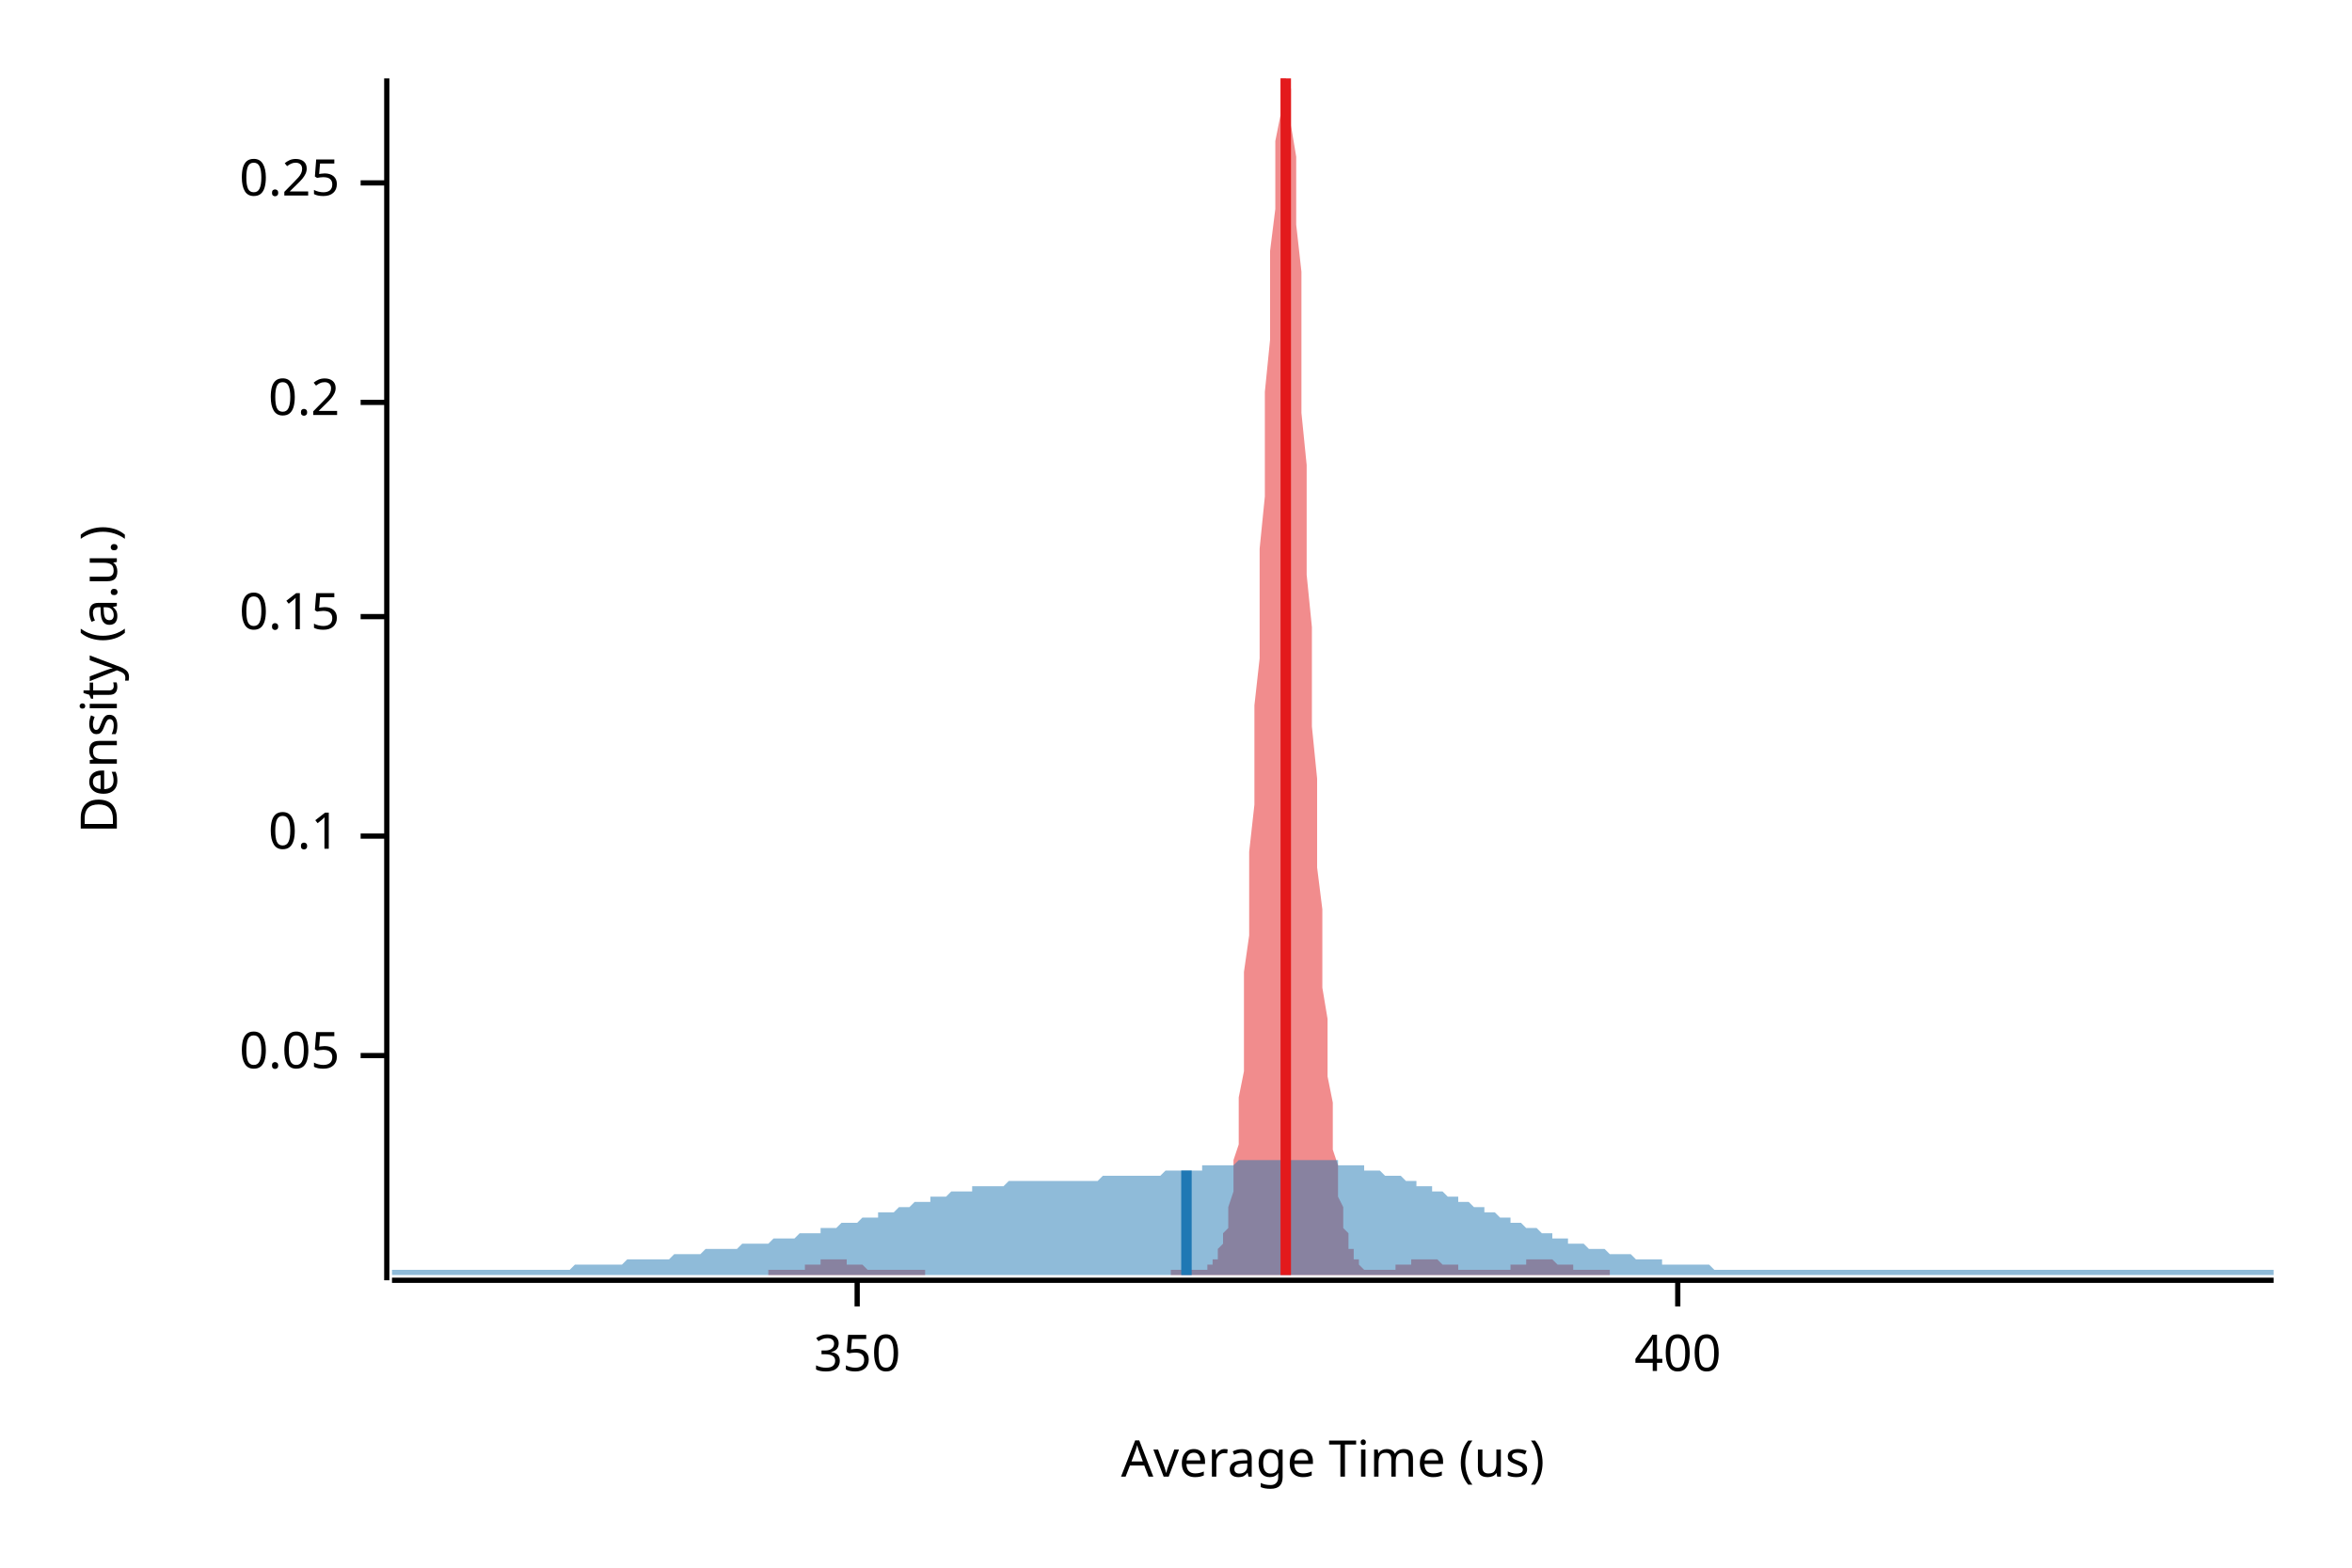
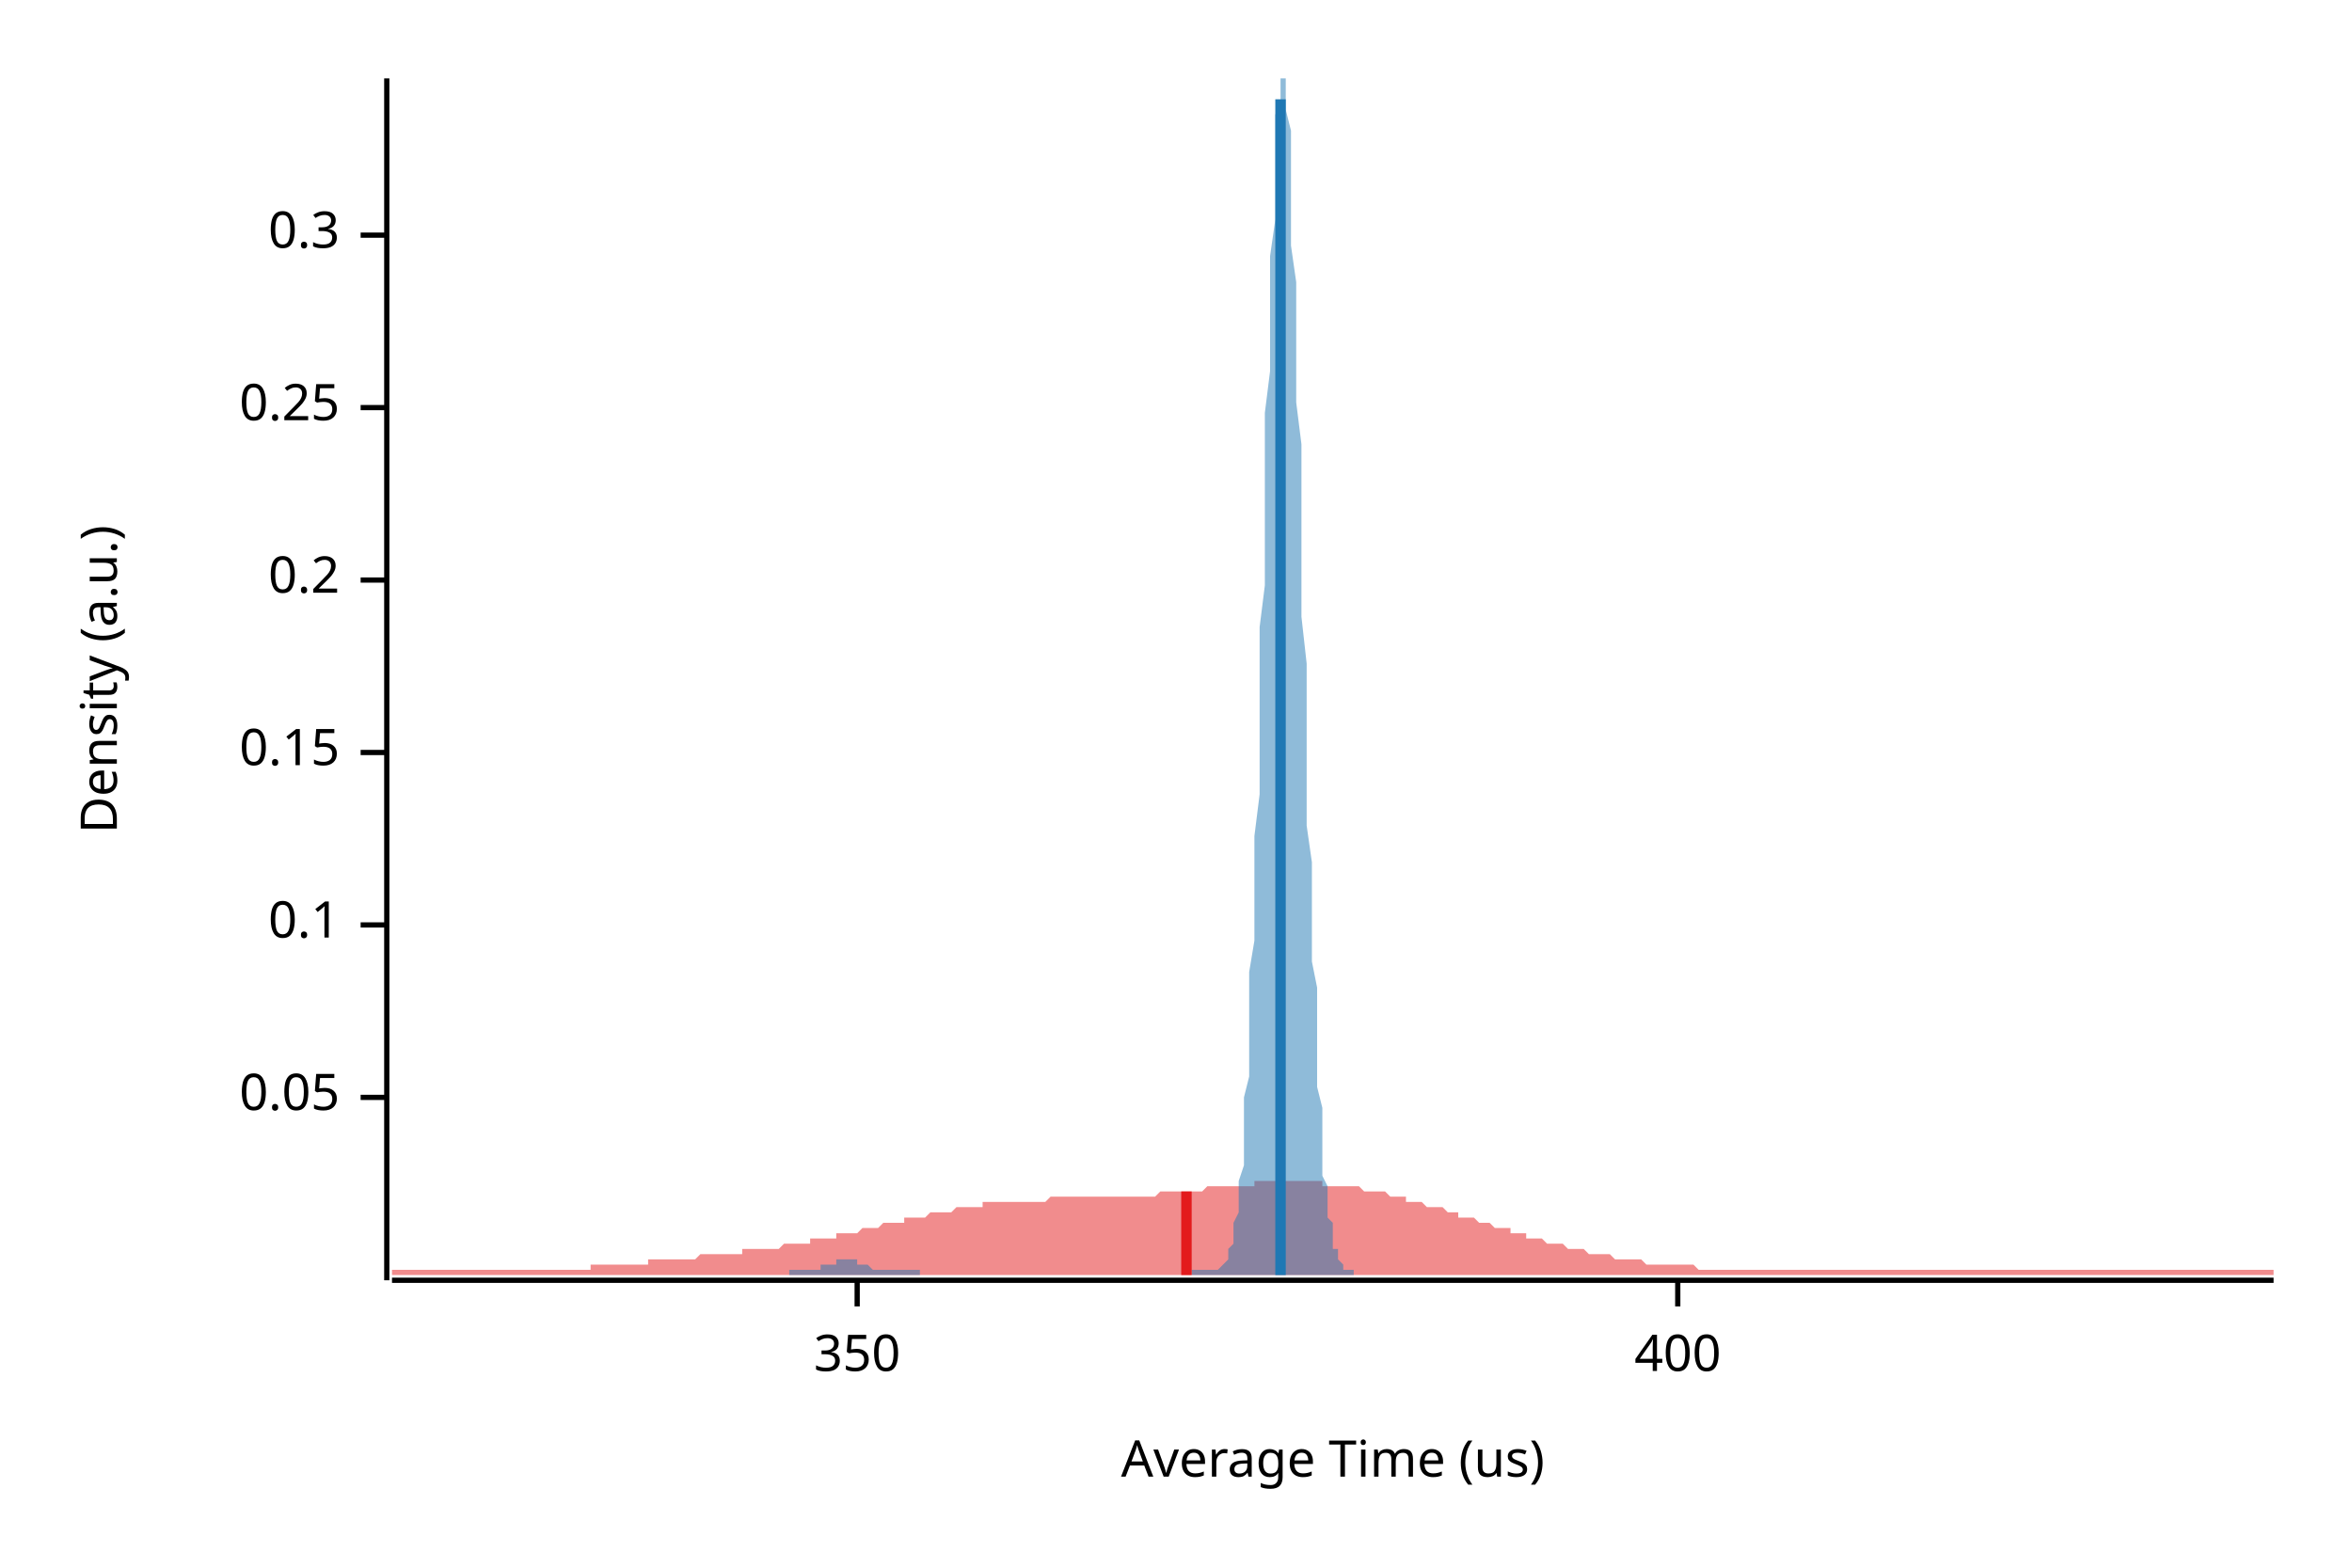
<svg xmlns="http://www.w3.org/2000/svg" width="450" height="300" viewBox="0 0 450 300">
  <text x="15" y="130" dy="0.76em" text-anchor="middle" font-family="sans-serif" font-size="9.677" opacity="1" fill="#000000" transform="rotate(270, 15, 130)">
Density (a.u.)
</text>
  <text x="255" y="285" dy="-0.5ex" text-anchor="middle" font-family="sans-serif" font-size="9.677" opacity="1" fill="#000000">
Average Time (us)
</text>
  <polyline fill="none" opacity="1" stroke="#000000" stroke-width="1" points="74,15 74,245 " />
-   <text x="65" y="202" dy="0.5ex" text-anchor="end" font-family="sans-serif" font-size="9.677" opacity="1" fill="#000000">
+   <text x="65" y="210" dy="0.5ex" text-anchor="end" font-family="sans-serif" font-size="9.677" opacity="1" fill="#000000">
0.05
</text>
-   <polyline fill="none" opacity="1" stroke="#000000" stroke-width="1" points="69,202 74,202 " />
-   <text x="65" y="160" dy="0.5ex" text-anchor="end" font-family="sans-serif" font-size="9.677" opacity="1" fill="#000000">
+   <polyline fill="none" opacity="1" stroke="#000000" stroke-width="1" points="69,210 74,210 " />
+   <text x="65" y="177" dy="0.5ex" text-anchor="end" font-family="sans-serif" font-size="9.677" opacity="1" fill="#000000">
0.1
</text>
-   <polyline fill="none" opacity="1" stroke="#000000" stroke-width="1" points="69,160 74,160 " />
-   <text x="65" y="118" dy="0.5ex" text-anchor="end" font-family="sans-serif" font-size="9.677" opacity="1" fill="#000000">
+   <polyline fill="none" opacity="1" stroke="#000000" stroke-width="1" points="69,177 74,177 " />
+   <text x="65" y="144" dy="0.5ex" text-anchor="end" font-family="sans-serif" font-size="9.677" opacity="1" fill="#000000">
0.15
</text>
-   <polyline fill="none" opacity="1" stroke="#000000" stroke-width="1" points="69,118 74,118 " />
-   <text x="65" y="77" dy="0.5ex" text-anchor="end" font-family="sans-serif" font-size="9.677" opacity="1" fill="#000000">
+   <polyline fill="none" opacity="1" stroke="#000000" stroke-width="1" points="69,144 74,144 " />
+   <text x="65" y="111" dy="0.5ex" text-anchor="end" font-family="sans-serif" font-size="9.677" opacity="1" fill="#000000">
0.2
</text>
-   <polyline fill="none" opacity="1" stroke="#000000" stroke-width="1" points="69,77 74,77 " />
-   <text x="65" y="35" dy="0.5ex" text-anchor="end" font-family="sans-serif" font-size="9.677" opacity="1" fill="#000000">
+   <polyline fill="none" opacity="1" stroke="#000000" stroke-width="1" points="69,111 74,111 " />
+   <text x="65" y="78" dy="0.5ex" text-anchor="end" font-family="sans-serif" font-size="9.677" opacity="1" fill="#000000">
0.25
</text>
-   <polyline fill="none" opacity="1" stroke="#000000" stroke-width="1" points="69,35 74,35 " />
+   <polyline fill="none" opacity="1" stroke="#000000" stroke-width="1" points="69,78 74,78 " />
+   <text x="65" y="45" dy="0.5ex" text-anchor="end" font-family="sans-serif" font-size="9.677" opacity="1" fill="#000000">
+ 0.3
+ </text>
+   <polyline fill="none" opacity="1" stroke="#000000" stroke-width="1" points="69,45 74,45 " />
  <polyline fill="none" opacity="1" stroke="#000000" stroke-width="1" points="75,245 435,245 " />
  <text x="164" y="255" dy="0.76em" text-anchor="middle" font-family="sans-serif" font-size="9.677" opacity="1" fill="#000000">
350
</text>
  <polyline fill="none" opacity="1" stroke="#000000" stroke-width="1" points="164,245 164,250 " />
  <text x="321" y="255" dy="0.76em" text-anchor="middle" font-family="sans-serif" font-size="9.677" opacity="1" fill="#000000">
400
</text>
  <polyline fill="none" opacity="1" stroke="#000000" stroke-width="1" points="321,245 321,250 " />
-   <polygon opacity="0.5" fill="#E31A1C" points="147,243 147,243 147,243 148,243 148,243 148,243 149,243 149,243 149,243 150,243 150,243 150,243 151,243 151,243 151,243 151,243 152,243 152,243 152,243 153,243 153,243 153,243 154,243 154,242 154,242 155,242 155,242 155,242 156,242 156,242 156,242 157,242 157,242 157,241 158,241 158,241 158,241 159,241 159,241 159,241 160,241 160,241 160,241 161,241 161,241 161,241 162,241 162,241 162,241 162,242 163,242 163,242 163,242 164,242 164,242 164,242 165,242 165,242 165,242 166,243 166,243 166,243 167,243 167,243 167,243 168,243 168,243 168,243 169,243 169,243 169,243 170,243 170,243 170,243 171,243 171,243 171,243 172,243 172,243 172,243 173,243 173,243 173,243 173,243 174,243 174,243 174,243 175,243 175,243 175,243 176,243 176,243 176,243 177,243 177,244 177,244 178,244 178,244 178,244 179,244 179,244 179,244 180,244 180,244 180,244 181,244 181,244 181,244 182,244 182,244 182,244 183,244 183,244 183,244 184,244 184,244 184,244 184,244 185,244 185,244 185,244 186,244 186,244 186,244 187,244 187,244 187,244 188,244 188,244 188,244 189,244 189,244 189,244 190,244 190,244 190,244 191,244 191,244 191,244 192,244 192,244 192,244 193,244 193,244 193,244 194,244 194,244 194,244 194,244 195,244 195,244 195,244 196,244 196,244 196,244 197,244 197,244 197,244 198,244 198,244 198,244 199,244 199,244 199,244 200,244 200,244 200,244 201,244 201,244 201,244 202,244 202,244 202,244 203,244 203,244 203,244 204,244 204,244 204,244 205,244 205,244 205,244 205,244 206,244 206,244 206,244 207,244 207,244 207,244 208,244 208,244 208,244 209,244 209,244 209,244 210,244 210,244 210,244 211,244 211,244 211,244 212,244 212,244 212,244 213,244 213,244 213,244 214,244 214,244 214,244 215,244 215,244 215,244 216,244 216,244 216,244 216,244 217,244 217,244 217,244 218,244 218,244 218,244 219,244 219,244 219,244 220,244 220,244 220,244 221,244 221,244 221,244 222,244 222,244 222,244 223,244 223,244 223,244 224,244 224,243 224,243 225,243 225,243 225,243 226,243 226,243 226,243 227,243 227,243 227,243 227,243 228,243 228,243 228,243 229,243 229,243 229,243 230,243 230,243 230,243 231,243 231,243 231,242 232,242 232,242 232,241 233,241 233,240 233,239 234,238 234,237 234,236 235,235 235,233 235,231 236,228 236,225 236,222 237,219 237,214 237,210 238,205 238,199 238,193 238,186 239,179 239,171 239,163 240,154 240,145 240,135 241,126 241,115 241,105 242,95 242,85 242,75 243,65 243,56 243,48 244,40 244,33 244,27 245,22 245,18 245,15 246,15 246,15 246,15 247,17 247,20 247,24 248,30 248,36 248,43 249,52 249,60 249,70 249,79 250,89 250,99 250,110 251,120 251,130 251,139 252,149 252,158 252,166 253,174 253,182 253,189 254,195 254,201 254,206 255,211 255,216 255,220 256,223 256,226 256,229 257,231 257,233 257,235 258,236 258,238 258,239 259,239 259,240 259,241 260,241 260,242 260,242 260,242 261,243 261,243 261,243 262,243 262,243 262,243 263,243 263,243 263,243 264,243 264,243 264,243 265,243 265,243 265,243 266,243 266,243 266,243 267,243 267,243 267,242 268,242 268,242 268,242 269,242 269,242 269,242 270,242 270,242 270,242 270,241 271,241 271,241 271,241 272,241 272,241 272,241 273,241 273,241 273,241 274,241 274,241 274,241 275,241 275,241 275,241 276,242 276,242 276,242 277,242 277,242 277,242 278,242 278,242 278,242 279,242 279,243 279,243 280,243 280,243 280,243 281,243 281,243 281,243 281,243 282,243 282,243 282,243 283,243 283,243 283,243 284,243 284,243 284,243 285,243 285,243 285,243 286,243 286,243 286,243 287,243 287,243 287,243 288,243 288,243 288,243 289,243 289,243 289,242 290,242 290,242 290,242 291,242 291,242 291,242 292,242 292,242 292,242 292,241 293,241 293,241 293,241 294,241 294,241 294,241 295,241 295,241 295,241 296,241 296,241 296,241 297,241 297,241 297,241 298,242 298,242 298,242 299,242 299,242 299,242 300,242 300,242 300,242 301,242 301,243 301,243 302,243 302,243 302,243 303,243 303,243 303,243 303,243 304,243 304,243 304,243 305,243 305,243 305,243 306,243 306,243 306,243 307,243 307,243 307,243 308,243 308,243 308,244 147,244 " />
-   <polygon opacity="0.5" fill="#1F78B4" points="75,243 75,243 76,243 77,243 77,243 78,243 79,243 80,243 80,243 81,243 82,243 82,243 83,243 84,243 85,243 85,243 86,243 87,243 87,243 88,243 89,243 90,243 90,243 91,243 92,243 93,243 93,243 94,243 95,243 95,243 96,243 97,243 98,243 98,243 99,243 100,243 100,243 101,243 102,243 103,243 103,243 104,243 105,243 106,243 106,243 107,243 108,243 108,243 109,243 110,242 111,242 111,242 112,242 113,242 113,242 114,242 115,242 116,242 116,242 117,242 118,242 119,242 119,242 120,241 121,241 121,241 122,241 123,241 124,241 124,241 125,241 126,241 126,241 127,241 128,241 129,240 129,240 130,240 131,240 131,240 132,240 133,240 134,240 134,240 135,239 136,239 137,239 137,239 138,239 139,239 139,239 140,239 141,239 142,238 142,238 143,238 144,238 144,238 145,238 146,238 147,238 147,238 148,237 149,237 150,237 150,237 151,237 152,237 152,237 153,236 154,236 155,236 155,236 156,236 157,236 157,235 158,235 159,235 160,235 160,235 161,234 162,234 163,234 163,234 164,234 165,233 165,233 166,233 167,233 168,233 168,232 169,232 170,232 170,232 171,232 172,231 173,231 173,231 174,231 175,230 176,230 176,230 177,230 178,230 178,229 179,229 180,229 181,229 181,229 182,228 183,228 183,228 184,228 185,228 186,228 186,227 187,227 188,227 188,227 189,227 190,227 191,227 191,227 192,227 193,226 194,226 194,226 195,226 196,226 196,226 197,226 198,226 199,226 199,226 200,226 201,226 201,226 202,226 203,226 204,226 204,226 205,226 206,226 207,226 207,226 208,226 209,226 209,226 210,226 211,225 212,225 212,225 213,225 214,225 214,225 215,225 216,225 217,225 217,225 218,225 219,225 220,225 220,225 221,225 222,225 222,225 223,224 224,224 225,224 225,224 226,224 227,224 227,224 228,224 229,224 230,224 230,223 231,223 232,223 232,223 233,223 234,223 235,223 235,223 236,223 237,222 238,222 238,222 239,222 240,222 240,222 241,222 242,222 243,222 243,222 244,222 245,222 245,222 246,222 247,222 248,222 248,222 249,222 250,222 251,222 251,222 252,222 253,222 253,222 254,222 255,222 256,222 256,223 257,223 258,223 258,223 259,223 260,223 261,223 261,224 262,224 263,224 264,224 264,224 265,225 266,225 266,225 267,225 268,225 269,226 269,226 270,226 271,226 271,227 272,227 273,227 274,227 274,228 275,228 276,228 277,229 277,229 278,229 279,229 279,230 280,230 281,230 282,231 282,231 283,231 284,231 284,232 285,232 286,232 287,233 287,233 288,233 289,233 289,234 290,234 291,234 292,235 292,235 293,235 294,235 295,236 295,236 296,236 297,236 297,237 298,237 299,237 300,237 300,238 301,238 302,238 302,238 303,238 304,239 305,239 305,239 306,239 307,239 308,240 308,240 309,240 310,240 310,240 311,240 312,240 313,241 313,241 314,241 315,241 315,241 316,241 317,241 318,241 318,242 319,242 320,242 321,242 321,242 322,242 323,242 323,242 324,242 325,242 326,242 326,242 327,242 328,243 328,243 329,243 330,243 331,243 331,243 332,243 333,243 333,243 334,243 335,243 336,243 336,243 337,243 338,243 339,243 339,243 340,243 341,243 341,243 342,243 343,243 344,243 344,243 345,243 346,243 346,243 347,243 348,243 349,243 349,243 350,243 351,243 352,243 352,243 353,243 354,243 354,243 355,243 356,243 357,243 357,243 358,243 359,243 359,243 360,243 361,243 362,243 362,243 363,243 364,243 365,243 365,243 366,243 367,243 367,243 368,243 369,243 370,243 370,243 371,243 372,243 372,243 373,243 374,243 375,243 375,243 376,243 377,243 378,243 378,243 379,243 380,243 380,243 381,243 382,243 383,243 383,243 384,243 385,243 385,243 386,243 387,243 388,243 388,243 389,243 390,243 390,243 391,243 392,243 393,243 393,243 394,243 395,243 396,243 396,243 397,243 398,243 398,243 399,243 400,243 401,243 401,243 402,243 403,243 403,243 404,243 405,243 406,243 406,243 407,243 408,243 409,243 409,243 410,243 411,243 411,243 412,243 413,243 414,243 414,243 415,243 416,243 416,243 417,243 418,243 419,243 419,243 420,243 421,243 422,243 422,243 423,243 424,243 424,243 425,243 426,243 427,243 427,243 428,243 429,243 429,243 430,243 431,243 432,243 432,243 433,243 434,243 435,243 435,244 75,244 " />
-   <polyline fill="none" opacity="1" stroke="#E31A1C" stroke-width="2" points="246,244 246,15 " />
-   <polyline fill="none" opacity="1" stroke="#1F78B4" stroke-width="2" points="227,244 227,224 " />
+   <polygon opacity="0.5" fill="#E31A1C" points="75,243 75,243 76,243 77,243 77,243 78,243 79,243 80,243 80,243 81,243 82,243 82,243 83,243 84,243 85,243 85,243 86,243 87,243 87,243 88,243 89,243 90,243 90,243 91,243 92,243 93,243 93,243 94,243 95,243 95,243 96,243 97,243 98,243 98,243 99,243 100,243 100,243 101,243 102,243 103,243 103,243 104,243 105,243 106,243 106,243 107,243 108,243 108,243 109,243 110,243 111,243 111,243 112,243 113,243 113,242 114,242 115,242 116,242 116,242 117,242 118,242 119,242 119,242 120,242 121,242 121,242 122,242 123,242 124,242 124,241 125,241 126,241 126,241 127,241 128,241 129,241 129,241 130,241 131,241 131,241 132,241 133,241 134,240 134,240 135,240 136,240 137,240 137,240 138,240 139,240 139,240 140,240 141,240 142,240 142,239 143,239 144,239 144,239 145,239 146,239 147,239 147,239 148,239 149,239 150,238 150,238 151,238 152,238 152,238 153,238 154,238 155,238 155,237 156,237 157,237 157,237 158,237 159,237 160,237 160,236 161,236 162,236 163,236 163,236 164,236 165,235 165,235 166,235 167,235 168,235 168,235 169,234 170,234 170,234 171,234 172,234 173,234 173,233 174,233 175,233 176,233 176,233 177,233 178,232 178,232 179,232 180,232 181,232 181,232 182,232 183,231 183,231 184,231 185,231 186,231 186,231 187,231 188,231 188,230 189,230 190,230 191,230 191,230 192,230 193,230 194,230 194,230 195,230 196,230 196,230 197,230 198,230 199,230 199,230 200,230 201,229 201,229 202,229 203,229 204,229 204,229 205,229 206,229 207,229 207,229 208,229 209,229 209,229 210,229 211,229 212,229 212,229 213,229 214,229 214,229 215,229 216,229 217,229 217,229 218,229 219,229 220,229 220,229 221,229 222,228 222,228 223,228 224,228 225,228 225,228 226,228 227,228 227,228 228,228 229,228 230,228 230,228 231,227 232,227 232,227 233,227 234,227 235,227 235,227 236,227 237,227 238,227 238,227 239,227 240,227 240,226 241,226 242,226 243,226 243,226 244,226 245,226 245,226 246,226 247,226 248,226 248,226 249,226 250,226 251,226 251,226 252,226 253,226 253,227 254,227 255,227 256,227 256,227 257,227 258,227 258,227 259,227 260,227 261,228 261,228 262,228 263,228 264,228 264,228 265,228 266,229 266,229 267,229 268,229 269,229 269,230 270,230 271,230 271,230 272,230 273,231 274,231 274,231 275,231 276,231 277,232 277,232 278,232 279,232 279,233 280,233 281,233 282,233 282,233 283,234 284,234 284,234 285,234 286,235 287,235 287,235 288,235 289,235 289,236 290,236 291,236 292,236 292,237 293,237 294,237 295,237 295,237 296,238 297,238 297,238 298,238 299,238 300,239 300,239 301,239 302,239 302,239 303,239 304,240 305,240 305,240 306,240 307,240 308,240 308,240 309,241 310,241 310,241 311,241 312,241 313,241 313,241 314,241 315,242 315,242 316,242 317,242 318,242 318,242 319,242 320,242 321,242 321,242 322,242 323,242 323,242 324,242 325,243 326,243 326,243 327,243 328,243 328,243 329,243 330,243 331,243 331,243 332,243 333,243 333,243 334,243 335,243 336,243 336,243 337,243 338,243 339,243 339,243 340,243 341,243 341,243 342,243 343,243 344,243 344,243 345,243 346,243 346,243 347,243 348,243 349,243 349,243 350,243 351,243 352,243 352,243 353,243 354,243 354,243 355,243 356,243 357,243 357,243 358,243 359,243 359,243 360,243 361,243 362,243 362,243 363,243 364,243 365,243 365,243 366,243 367,243 367,243 368,243 369,243 370,243 370,243 371,243 372,243 372,243 373,243 374,243 375,243 375,243 376,243 377,243 378,243 378,243 379,243 380,243 380,243 381,243 382,243 383,243 383,243 384,243 385,243 385,243 386,243 387,243 388,243 388,243 389,243 390,243 390,243 391,243 392,243 393,243 393,243 394,243 395,243 396,243 396,243 397,243 398,243 398,243 399,243 400,243 401,243 401,243 402,243 403,243 403,243 404,243 405,243 406,243 406,243 407,243 408,243 409,243 409,243 410,243 411,243 411,243 412,243 413,243 414,243 414,243 415,243 416,243 416,243 417,243 418,243 419,243 419,243 420,243 421,243 422,243 422,243 423,243 424,243 424,243 425,243 426,243 427,243 427,243 428,243 429,243 429,243 430,243 431,243 432,243 432,243 433,243 434,243 435,243 435,244 75,244 " />
+   <polygon opacity="0.5" fill="#1F78B4" points="151,243 152,243 152,243 152,243 152,243 152,243 153,243 153,243 153,243 153,243 154,243 154,243 154,243 154,243 154,243 155,243 155,243 155,243 155,243 155,243 156,243 156,243 156,243 156,243 157,243 157,243 157,243 157,243 157,242 158,242 158,242 158,242 158,242 158,242 159,242 159,242 159,242 159,242 160,242 160,242 160,241 160,241 160,241 161,241 161,241 161,241 161,241 161,241 162,241 162,241 162,241 162,241 163,241 163,241 163,241 163,241 163,241 164,241 164,241 164,242 164,242 165,242 165,242 165,242 165,242 165,242 166,242 166,242 166,242 166,242 166,242 167,243 167,243 167,243 167,243 168,243 168,243 168,243 168,243 168,243 169,243 169,243 169,243 169,243 169,243 170,243 170,243 170,243 170,243 171,243 171,243 171,243 171,243 171,243 172,243 172,243 172,243 172,243 172,243 173,243 173,243 173,243 173,243 174,243 174,243 174,243 174,243 174,243 175,243 175,243 175,243 175,243 175,243 176,243 176,244 176,244 176,244 177,244 177,244 177,244 177,244 177,244 178,244 178,244 178,244 178,244 179,244 179,244 179,244 179,244 179,244 180,244 180,244 180,244 180,244 180,244 181,244 181,244 181,244 181,244 182,244 182,244 182,244 182,244 182,244 183,244 183,244 183,244 183,244 183,244 184,244 184,244 184,244 184,244 185,244 185,244 185,244 185,244 185,244 186,244 186,244 186,244 186,244 186,244 187,244 187,244 187,244 187,244 188,244 188,244 188,244 188,244 188,244 189,244 189,244 189,244 189,244 189,244 190,244 190,244 190,244 190,244 191,244 191,244 191,244 191,244 191,244 192,244 192,244 192,244 192,244 193,244 193,244 193,244 193,244 193,244 194,244 194,244 194,244 194,244 194,244 195,244 195,244 195,244 195,244 196,244 196,244 196,244 196,244 196,244 197,244 197,244 197,244 197,244 197,244 198,244 198,244 198,244 198,244 199,244 199,244 199,244 199,244 199,244 200,244 200,244 200,244 200,244 200,244 201,244 201,244 201,244 201,244 202,244 202,244 202,244 202,244 202,244 203,244 203,244 203,244 203,244 203,244 204,244 204,244 204,244 204,244 205,244 205,244 205,244 205,244 205,244 206,244 206,244 206,244 206,244 207,244 207,244 207,244 207,244 207,244 208,244 208,244 208,244 208,244 208,244 209,244 209,244 209,244 209,244 210,244 210,244 210,244 210,244 210,244 211,244 211,244 211,244 211,244 211,244 212,244 212,244 212,244 212,244 213,244 213,244 213,244 213,244 213,244 214,244 214,244 214,244 214,244 214,244 215,244 215,244 215,244 215,244 216,244 216,244 216,244 216,244 216,244 217,244 217,244 217,244 217,244 218,244 218,244 218,244 218,244 218,244 219,244 219,244 219,244 219,244 219,244 220,244 220,244 220,244 220,244 221,244 221,244 221,244 221,244 221,244 222,244 222,244 222,244 222,244 222,244 223,244 223,244 223,244 223,244 224,244 224,244 224,244 224,244 224,244 225,244 225,244 225,244 225,244 225,244 226,244 226,244 226,244 226,244 227,244 227,244 227,244 227,244 227,244 228,244 228,243 228,243 228,243 228,243 229,243 229,243 229,243 229,243 230,243 230,243 230,243 230,243 230,243 231,243 231,243 231,243 231,243 232,243 232,243 232,243 232,243 232,243 233,243 233,243 233,243 233,243 233,243 234,242 234,242 234,242 234,242 235,241 235,241 235,240 235,240 235,239 236,238 236,237 236,236 236,235 236,234 237,232 237,230 237,228 237,226 238,223 238,220 238,217 238,214 238,210 239,206 239,201 239,196 239,191 239,186 240,180 240,173 240,167 240,160 241,152 241,145 241,137 241,129 241,120 242,112 242,104 242,95 242,87 242,79 243,71 243,63 243,56 243,49 244,42 244,36 244,31 244,26 244,22 245,19 245,16 245,15 245,15 246,15 246,15 246,16 246,18 246,21 247,25 247,30 247,35 247,41 247,47 248,54 248,62 248,69 248,77 249,85 249,93 249,102 249,110 249,118 250,127 250,135 250,143 250,150 250,158 251,165 251,171 251,178 251,184 252,189 252,195 252,200 252,204 252,208 253,212 253,216 253,219 253,222 253,225 254,227 254,229 254,231 254,233 255,234 255,236 255,237 255,238 255,239 256,239 256,240 256,241 256,241 256,241 257,242 257,242 257,242 257,243 258,243 258,243 258,243 258,243 258,243 259,243 259,243 259,244 151,244 " />
+   <polyline fill="none" opacity="1" stroke="#E31A1C" stroke-width="2" points="227,244 227,228 " />
+   <polyline fill="none" opacity="1" stroke="#1F78B4" stroke-width="2" points="245,244 245,19 " />
</svg>
